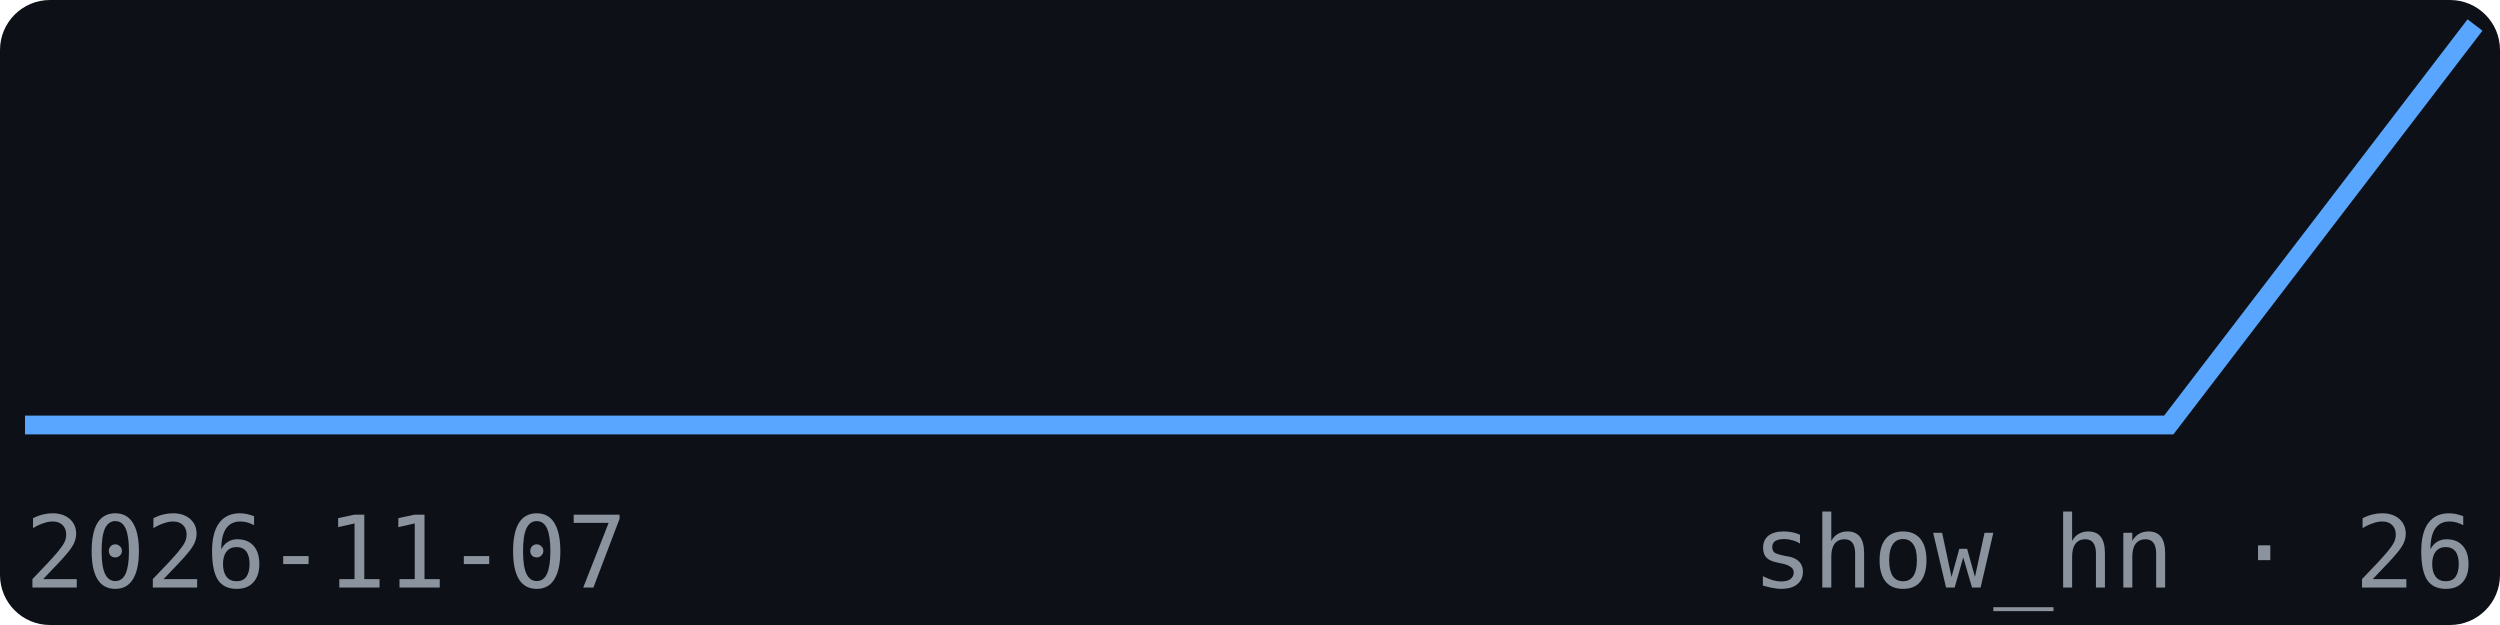
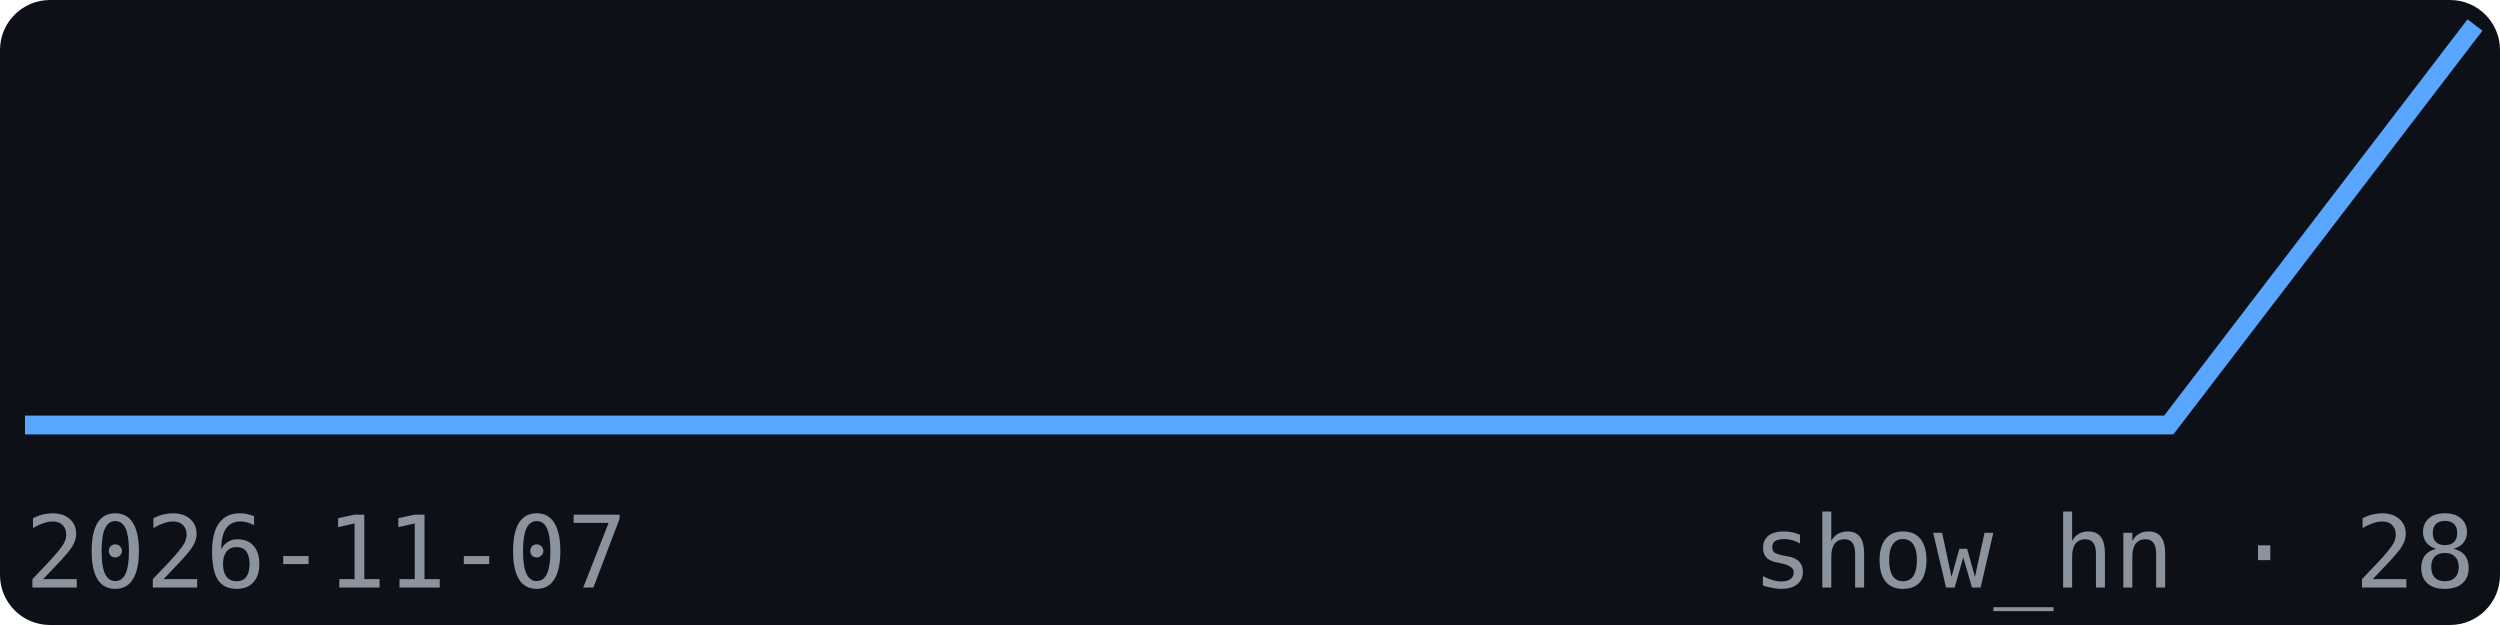
<svg xmlns="http://www.w3.org/2000/svg" width="200" height="50" viewBox="0 0 200 50" font-family="monospace">
  <rect width="200" height="50" fill="#0d1117" rx="4" />
  <polyline points="2.0,34.0 26.5,34.0 51.0,34.0 75.5,34.0 100.0,34.0 124.5,34.0 149.0,34.0 173.5,34.0 198.0,2.0" fill="none" stroke="#58a6ff" stroke-width="1.5" />
  <text x="2" y="47" font-size="8" fill="#8b949e">2026-11-07</text>
-   <text x="198" y="47" font-size="8" fill="#8b949e" text-anchor="end">show_hn · 26</text>
+   <text x="198" y="47" font-size="8" fill="#8b949e" text-anchor="end">show_hn · 28</text>
</svg>
